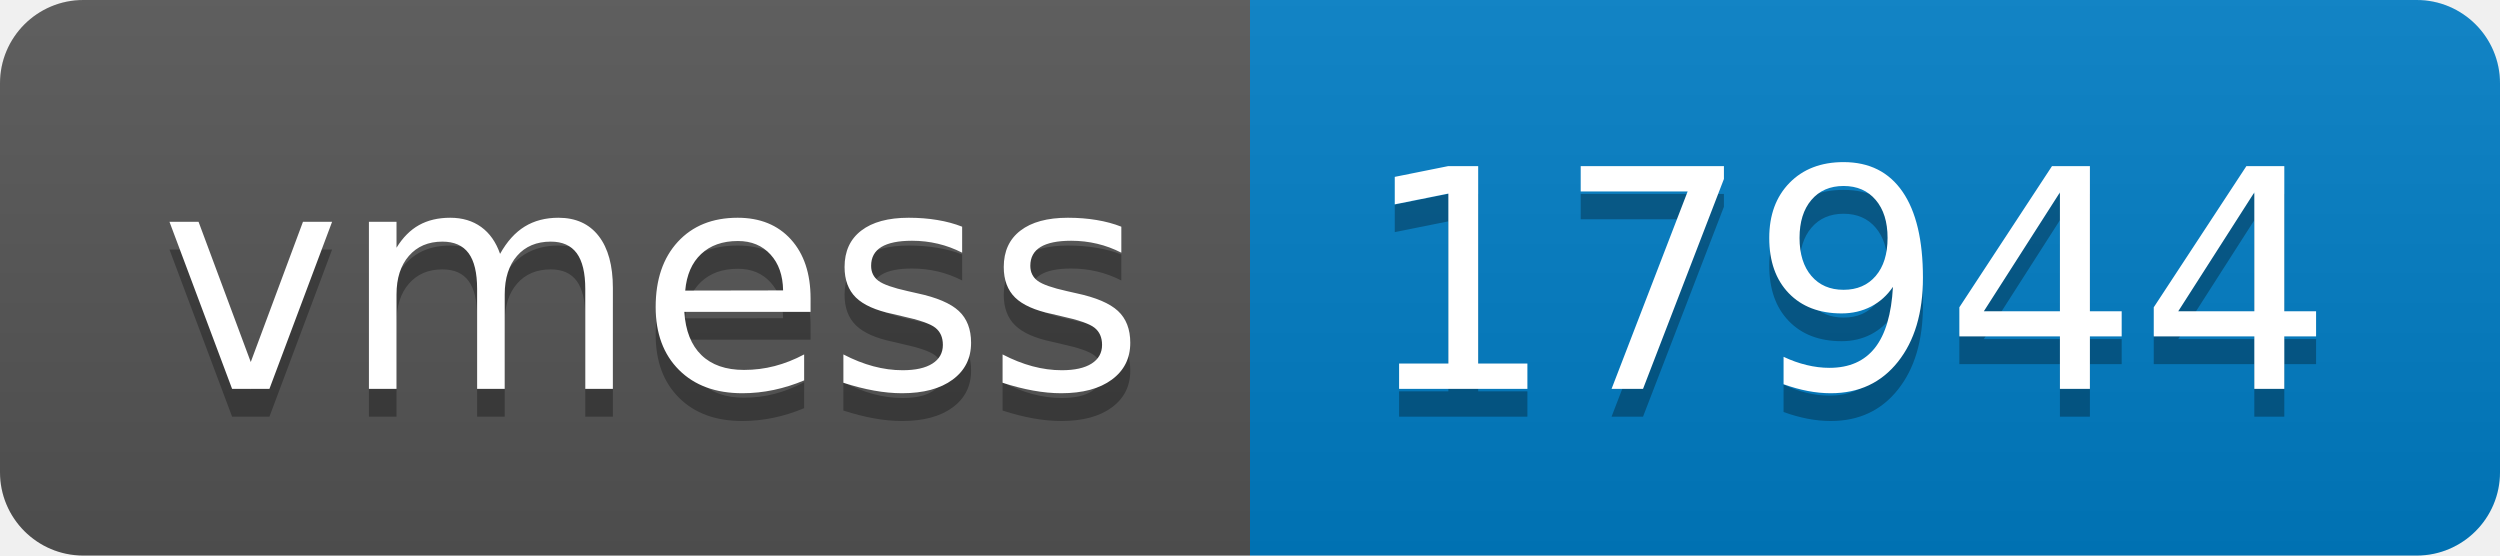
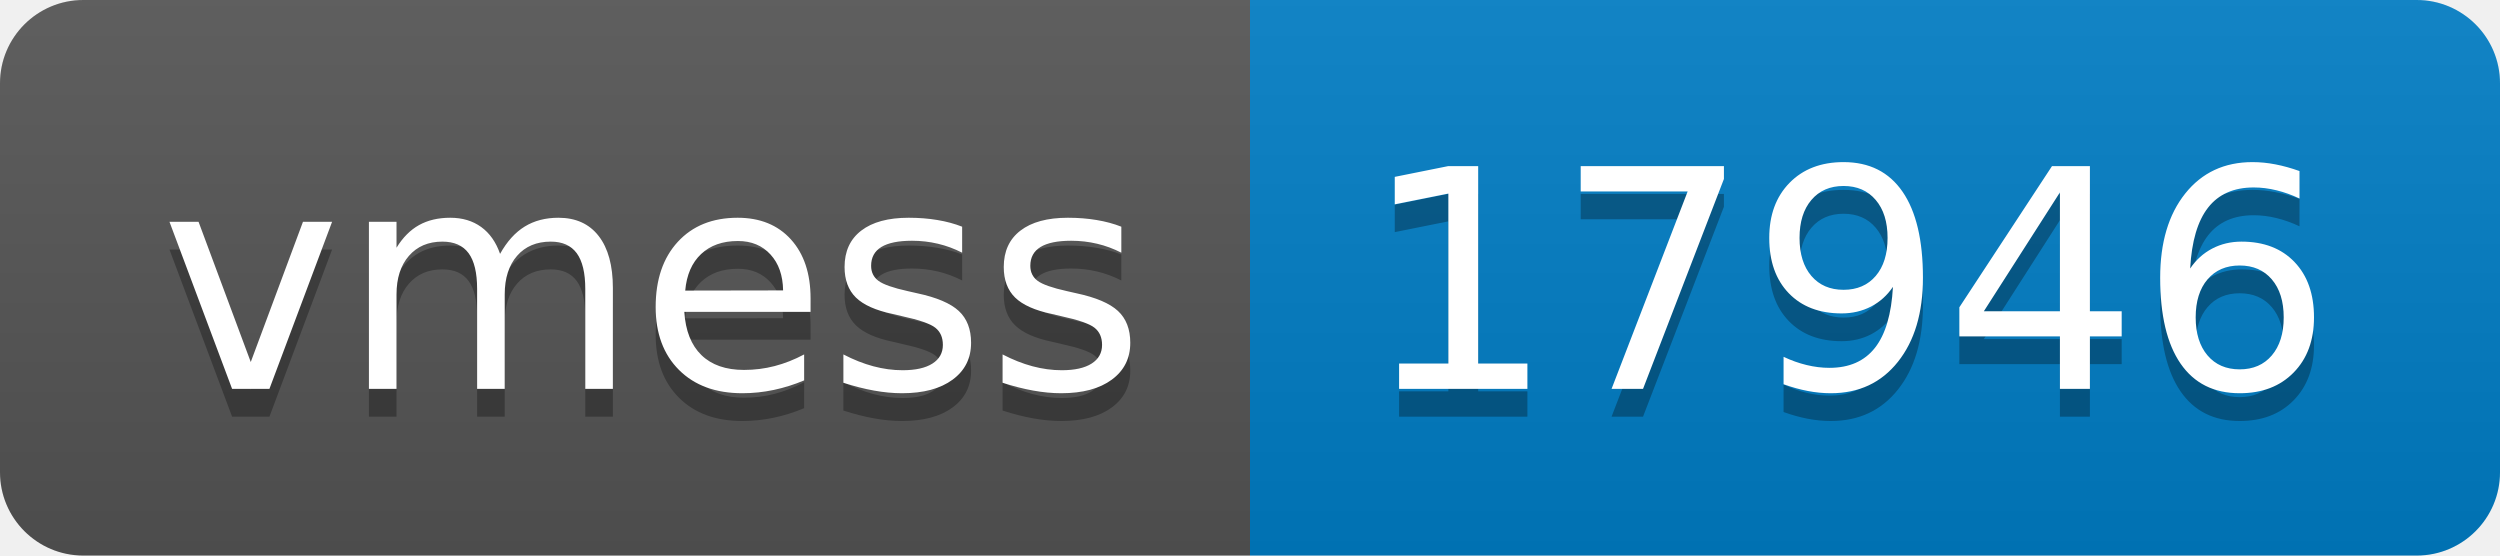
- <svg xmlns="http://www.w3.org/2000/svg" width="90" height="20" role="img" aria-label="vmess: 17944">
+ <svg xmlns="http://www.w3.org/2000/svg" width="90" height="20" role="img" aria-label="vmess: 17946">
  <linearGradient id="s" x2="0" y2="100%">
    <stop offset="0" stop-color="#bbb" stop-opacity=".1" />
    <stop offset="1" stop-opacity=".1" />
  </linearGradient>
  <clipPath id="r">
    <rect width="90" height="20" rx="3" fill="#fff" />
  </clipPath>
  <g clip-path="url(#r)">
    <rect width="45" height="20" fill="#555" />
    <rect x="45" width="45" height="20" fill="#007ec6" />
    <rect width="90" height="20" fill="url(#s)" />
  </g>
  <g fill="#fff" text-anchor="middle" font-family="Verdana,Geneva,DejaVu Sans,sans-serif" text-rendering="geometricPrecision" font-size="110">
    <text aria-hidden="true" x="235" y="150" fill="#010101" fill-opacity=".3" transform="scale(.1)" textLength="350">vmess</text>
    <text x="235" y="140" transform="scale(.1)" fill="#fff" textLength="350">vmess</text>
-     <text aria-hidden="true" x="665" y="150" fill="#010101" fill-opacity=".3" transform="scale(.1)" textLength="350">17944</text>
-     <text x="665" y="140" transform="scale(.1)" fill="#fff" textLength="350">17944</text>
+     <text aria-hidden="true" x="665" y="150" fill="#010101" fill-opacity=".3" transform="scale(.1)" textLength="350">17946</text>
+     <text x="665" y="140" transform="scale(.1)" fill="#fff" textLength="350">17946</text>
  </g>
</svg>
